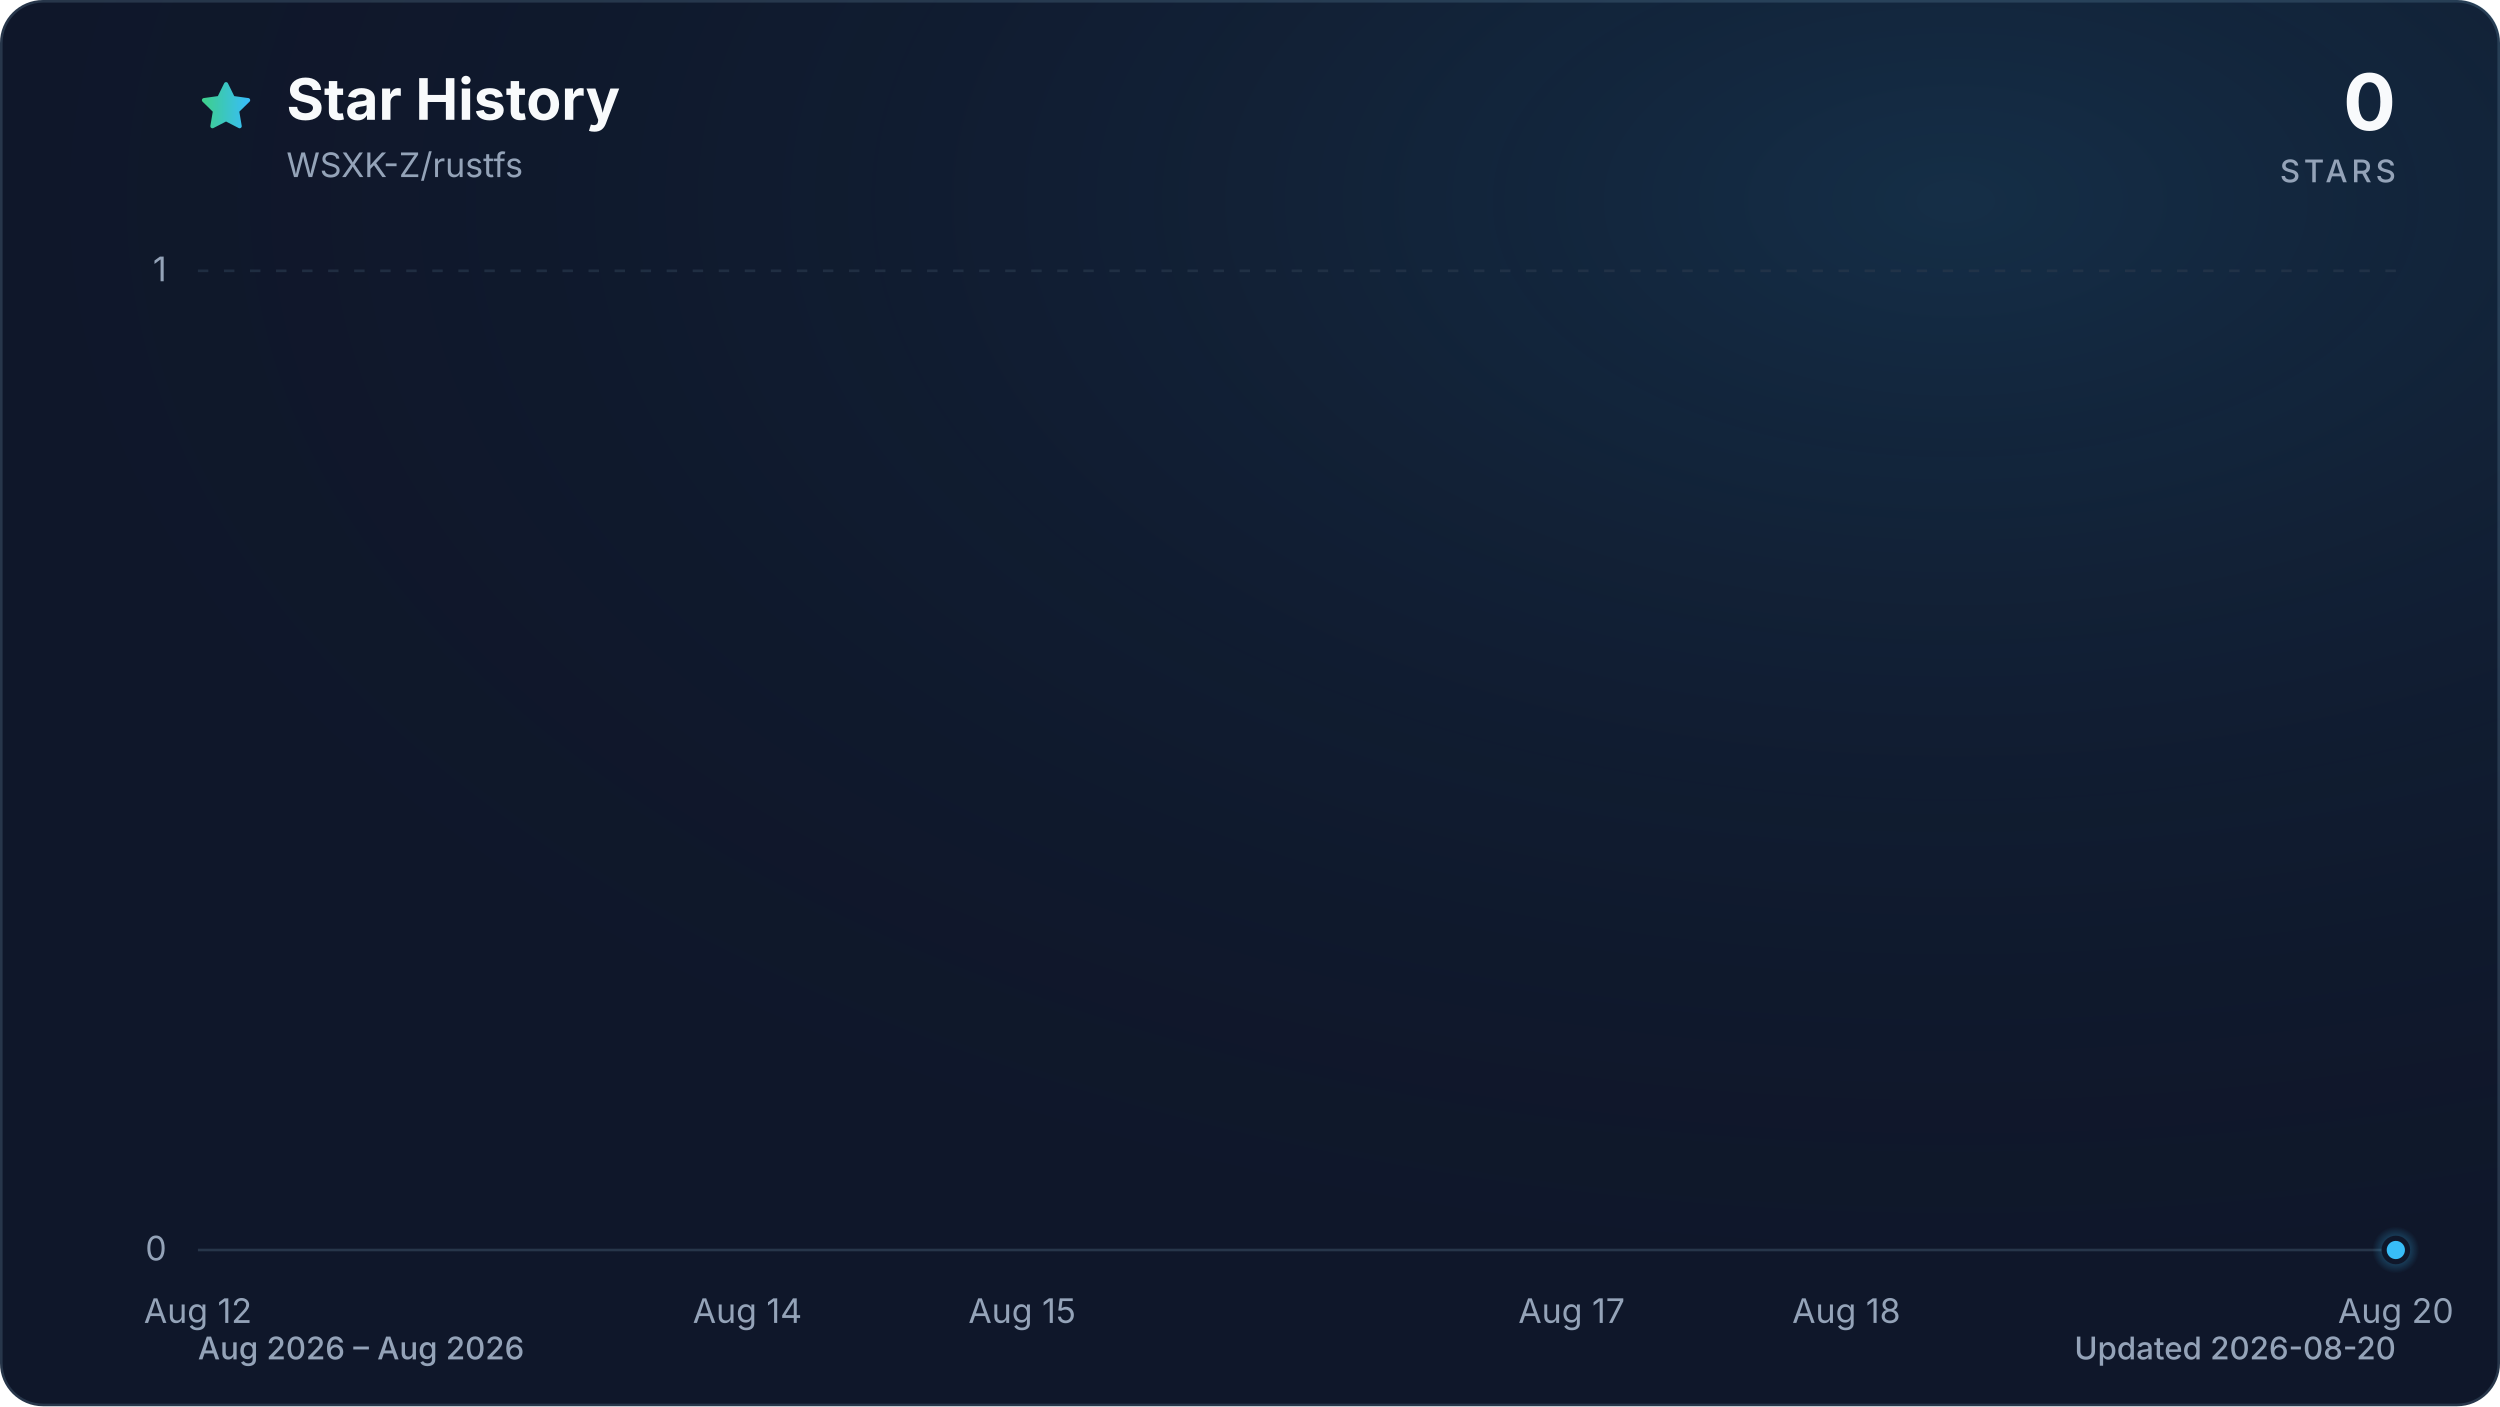
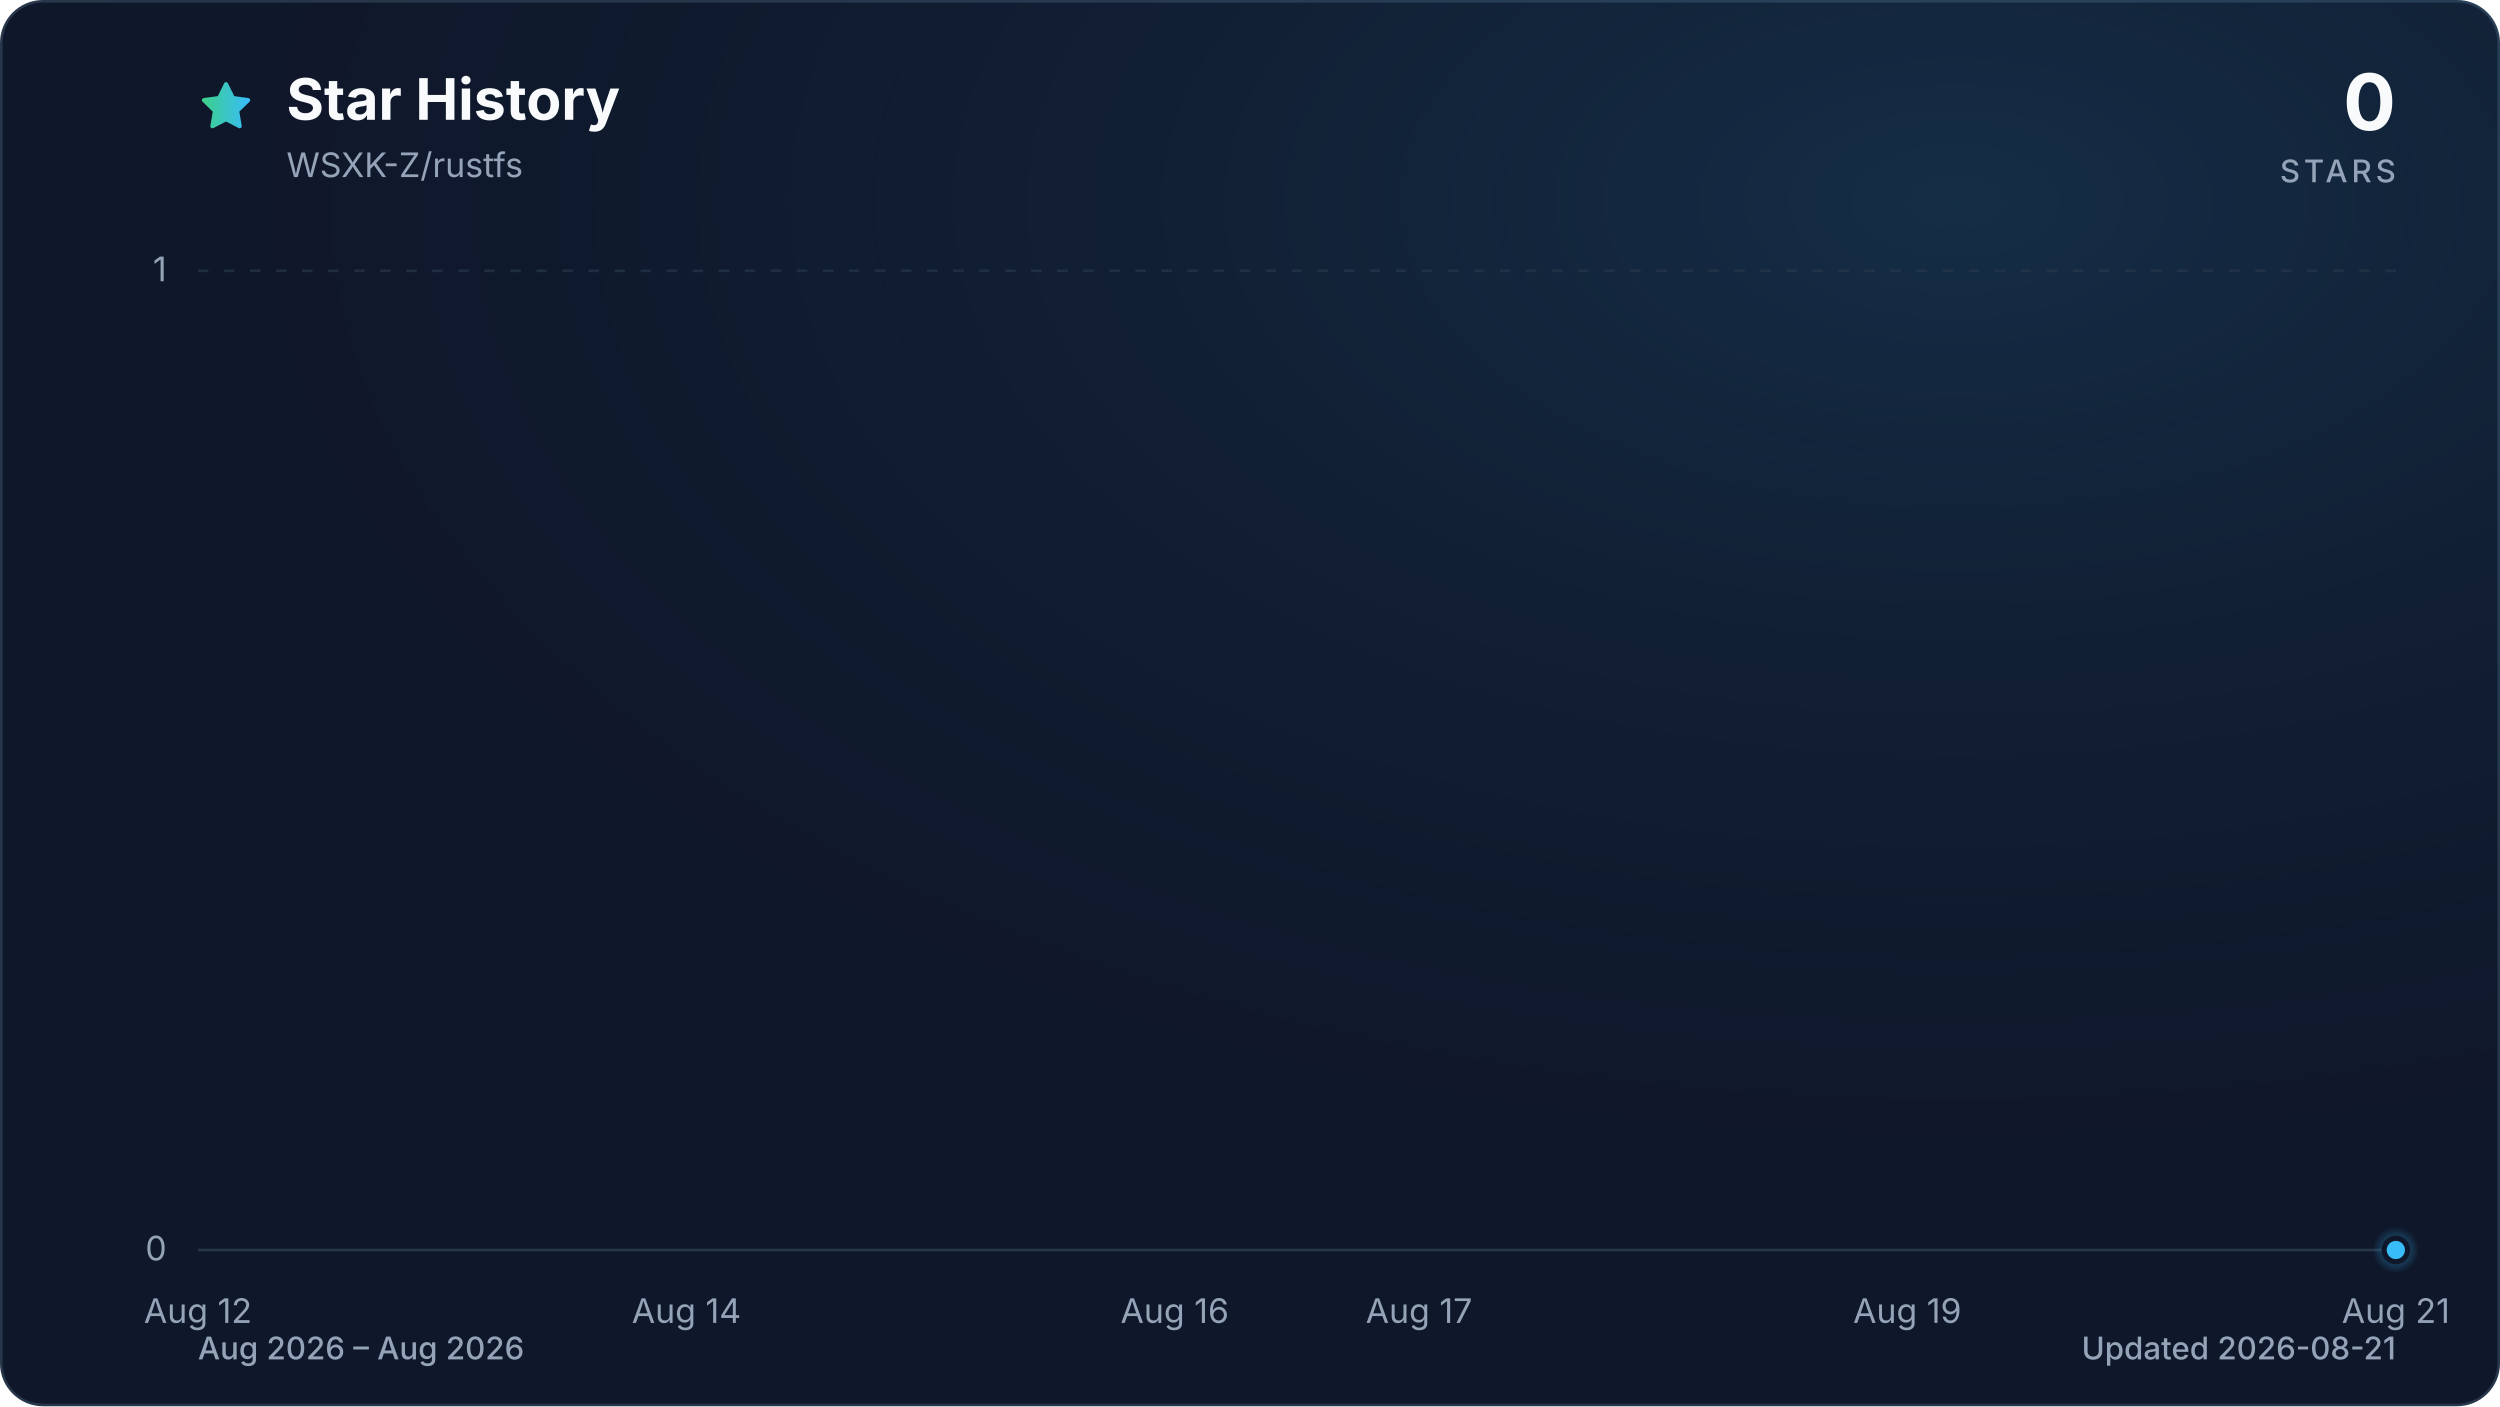
<svg xmlns="http://www.w3.org/2000/svg" viewBox="0 0 960 540" role="img" aria-labelledby="title description" data-style="gradient" data-variant="glow" data-animated="true">
  <defs>
    <linearGradient id="trend" x1="0" y1="0" x2="1" y2="0">
      <stop offset="0%" stop-color="#3ecf8e" />
      <stop offset="100%" stop-color="#38bdf8" />
    </linearGradient>
    <linearGradient id="area" x1="0" y1="0" x2="0" y2="1">
      <stop offset="0%" stop-color="#3ecf8e" stop-opacity="0.30" />
      <stop offset="55%" stop-color="#38bdf8" stop-opacity="0.10" />
      <stop offset="100%" stop-color="#38bdf8" stop-opacity="0.01" />
    </linearGradient>
    <radialGradient id="marker-halo" cx="50%" cy="50%" r="50%">
      <stop offset="0%" stop-color="#38bdf8" stop-opacity="0.55" />
      <stop offset="100%" stop-color="#38bdf8" stop-opacity="0" />
    </radialGradient>
    <radialGradient id="surface-glow" cx="78%" cy="14%" r="80%">
      <stop offset="0%" stop-color="#38bdf8" stop-opacity="0.14" />
      <stop offset="100%" stop-color="#0f172a" stop-opacity="0" />
    </radialGradient>
    <filter id="trend-glow" x="-20%" y="-20%" width="140%" height="140%">
      <feGaussianBlur stdDeviation="7" />
    </filter>
  </defs>
  <style>
.trend-enter{transform-box:fill-box;transform-origin:center;animation:trend-enter 520ms cubic-bezier(0.16,1,0.3,1)}
.marker-enter{transform-box:fill-box;transform-origin:center;animation:marker-enter 320ms cubic-bezier(0.16,1,0.3,1) 200ms both}
.marker-pulse{transform-box:fill-box;transform-origin:center;animation:marker-pulse 2.6s ease-out infinite}
@keyframes trend-enter{from{opacity:.35;transform:translateY(10px)}to{opacity:1;transform:translateY(0)}}
@keyframes marker-enter{from{opacity:0;transform:scale(.4)}to{opacity:1;transform:scale(1)}}
@keyframes marker-pulse{0%{opacity:.5;transform:scale(.7)}70%,100%{opacity:0;transform:scale(2.1)}}
@media (prefers-reduced-motion:reduce){.trend-enter,.marker-enter,.marker-pulse{animation:none!important}}
@media (prefers-reduced-motion:reduce){.marker-pulse{opacity:0}}
</style>
  <rect x="0.5" y="0.5" width="959" height="539" fill="#0f172a" stroke="#27364a" stroke-width="1" rx="16" />
  <rect width="960" height="540" fill="url(#surface-glow)" rx="16" />
  <path d="M12 2.6l2.9 5.9 6.5.9-4.7 4.6 1.1 6.5-5.8-3-5.8 3 1.1-6.5-4.7-4.6 6.5-.9L12 2.6Z" transform="translate(76 30) scale(.9)" fill="url(#trend)" stroke="url(#trend)" stroke-width="1.8" stroke-linejoin="round" aria-hidden="true" />
  <text x="110" y="46" fill="#f8fafc" font-family="ui-sans-serif, system-ui, -apple-system, BlinkMacSystemFont, 'Segoe UI', sans-serif" font-size="22" font-weight="700">Star History</text>
  <text x="110" y="68" fill="#94a3b8" font-family="ui-sans-serif, system-ui, -apple-system, BlinkMacSystemFont, 'Segoe UI', sans-serif" font-size="13">WSXK-Z/rustfs</text>
  <text x="920" y="50" fill="#f8fafc" font-family="ui-sans-serif, system-ui, -apple-system, BlinkMacSystemFont, 'Segoe UI', sans-serif" font-size="30" font-weight="700" text-anchor="end">0</text>
  <text x="920" y="70" fill="#94a3b8" font-family="ui-sans-serif, system-ui, -apple-system, BlinkMacSystemFont, 'Segoe UI', sans-serif" font-size="12" font-weight="500" letter-spacing="1.5" text-anchor="end">STARS</text>
  <line x1="76" y1="480.0" x2="920" y2="480.0" stroke="#27364a" stroke-width="1" stroke-dasharray="0" opacity="1" />
  <text x="64" y="484.0" fill="#94a3b8" font-family="ui-sans-serif, system-ui, -apple-system, BlinkMacSystemFont, 'Segoe UI', sans-serif" font-size="13" text-anchor="end">0</text>
  <line x1="76" y1="104.0" x2="920" y2="104.0" stroke="#27364a" stroke-width="1" stroke-dasharray="4 6" opacity="0.7" />
  <text x="64" y="108.0" fill="#94a3b8" font-family="ui-sans-serif, system-ui, -apple-system, BlinkMacSystemFont, 'Segoe UI', sans-serif" font-size="13" text-anchor="end">1</text>
  <text x="76.0" y="508" fill="#94a3b8" font-family="ui-sans-serif, system-ui, -apple-system, BlinkMacSystemFont, 'Segoe UI', sans-serif" font-size="13" text-anchor="middle">Aug 12</text>
-   <text x="287.0" y="508" fill="#94a3b8" font-family="ui-sans-serif, system-ui, -apple-system, BlinkMacSystemFont, 'Segoe UI', sans-serif" font-size="13" text-anchor="middle">Aug 14</text>
-   <text x="392.5" y="508" fill="#94a3b8" font-family="ui-sans-serif, system-ui, -apple-system, BlinkMacSystemFont, 'Segoe UI', sans-serif" font-size="13" text-anchor="middle">Aug 15</text>
-   <text x="603.5" y="508" fill="#94a3b8" font-family="ui-sans-serif, system-ui, -apple-system, BlinkMacSystemFont, 'Segoe UI', sans-serif" font-size="13" text-anchor="middle">Aug 17</text>
-   <text x="709.0" y="508" fill="#94a3b8" font-family="ui-sans-serif, system-ui, -apple-system, BlinkMacSystemFont, 'Segoe UI', sans-serif" font-size="13" text-anchor="middle">Aug 18</text>
-   <text x="920.0" y="508" fill="#94a3b8" font-family="ui-sans-serif, system-ui, -apple-system, BlinkMacSystemFont, 'Segoe UI', sans-serif" font-size="13" text-anchor="middle">Aug 20</text>
+   <text x="263.6" y="508" fill="#94a3b8" font-family="ui-sans-serif, system-ui, -apple-system, BlinkMacSystemFont, 'Segoe UI', sans-serif" font-size="13" text-anchor="middle">Aug 14</text>
+   <text x="451.1" y="508" fill="#94a3b8" font-family="ui-sans-serif, system-ui, -apple-system, BlinkMacSystemFont, 'Segoe UI', sans-serif" font-size="13" text-anchor="middle">Aug 16</text>
+   <text x="544.9" y="508" fill="#94a3b8" font-family="ui-sans-serif, system-ui, -apple-system, BlinkMacSystemFont, 'Segoe UI', sans-serif" font-size="13" text-anchor="middle">Aug 17</text>
+   <text x="732.4" y="508" fill="#94a3b8" font-family="ui-sans-serif, system-ui, -apple-system, BlinkMacSystemFont, 'Segoe UI', sans-serif" font-size="13" text-anchor="middle">Aug 19</text>
+   <text x="920.0" y="508" fill="#94a3b8" font-family="ui-sans-serif, system-ui, -apple-system, BlinkMacSystemFont, 'Segoe UI', sans-serif" font-size="13" text-anchor="middle">Aug 21</text>
  <g class="trend-enter">
-     <path d="M 76.0 480.0 C 111.2 480.0, 146.3 480.0, 181.5 480.0 C 216.7 480.0, 251.8 480.0, 287.0 480.0 C 322.2 480.0, 357.3 480.0, 392.5 480.0 C 427.7 480.0, 462.8 480.0, 498.0 480.0 C 533.2 480.0, 568.3 480.0, 603.5 480.0 C 638.7 480.0, 673.8 480.0, 709.0 480.0 C 744.2 480.0, 779.3 480.0, 814.5 480.0 C 849.7 480.0, 884.8 480.0, 920.0 480.0 L 920.0 480.0 L 76.0 480.0 Z" fill="url(#area)" />
-     <path d="M 76.0 480.0 C 111.2 480.0, 146.3 480.0, 181.5 480.0 C 216.7 480.0, 251.8 480.0, 287.0 480.0 C 322.2 480.0, 357.3 480.0, 392.5 480.0 C 427.7 480.0, 462.8 480.0, 498.0 480.0 C 533.2 480.0, 568.3 480.0, 603.5 480.0 C 638.7 480.0, 673.8 480.0, 709.0 480.0 C 744.2 480.0, 779.3 480.0, 814.5 480.0 C 849.7 480.0, 884.8 480.0, 920.0 480.0" fill="none" stroke="url(#trend)" stroke-width="12" stroke-linecap="round" stroke-linejoin="round" opacity="0.16" filter="url(#trend-glow)" />
-     <path d="M 76.0 480.0 C 111.2 480.0, 146.3 480.0, 181.5 480.0 C 216.7 480.0, 251.8 480.0, 287.0 480.0 C 322.2 480.0, 357.3 480.0, 392.5 480.0 C 427.7 480.0, 462.8 480.0, 498.0 480.0 C 533.2 480.0, 568.3 480.0, 603.5 480.0 C 638.7 480.0, 673.8 480.0, 709.0 480.0 C 744.2 480.0, 779.3 480.0, 814.5 480.0 C 849.7 480.0, 884.8 480.0, 920.0 480.0" fill="none" stroke="url(#trend)" stroke-width="3" stroke-linecap="round" stroke-linejoin="round" />
+     <path d="M 76.0 480.0 C 107.3 480.0, 138.5 480.0, 169.8 480.0 C 201.0 480.0, 232.3 480.0, 263.6 480.0 C 294.8 480.0, 326.1 480.0, 357.3 480.0 C 388.6 480.0, 419.9 480.0, 451.1 480.0 C 482.4 480.0, 513.6 480.0, 544.9 480.0 C 576.1 480.0, 607.4 480.0, 638.7 480.0 C 669.9 480.0, 701.2 480.0, 732.4 480.0 C 763.7 480.0, 795.0 480.0, 826.2 480.0 C 857.5 480.0, 888.7 480.0, 920.0 480.0 L 920.0 480.0 L 76.0 480.0 Z" fill="url(#area)" />
+     <path d="M 76.0 480.0 C 107.3 480.0, 138.5 480.0, 169.8 480.0 C 201.0 480.0, 232.3 480.0, 263.6 480.0 C 294.8 480.0, 326.1 480.0, 357.3 480.0 C 388.6 480.0, 419.9 480.0, 451.1 480.0 C 482.4 480.0, 513.6 480.0, 544.9 480.0 C 576.1 480.0, 607.4 480.0, 638.7 480.0 C 669.9 480.0, 701.2 480.0, 732.4 480.0 C 763.7 480.0, 795.0 480.0, 826.2 480.0 C 857.5 480.0, 888.7 480.0, 920.0 480.0" fill="none" stroke="url(#trend)" stroke-width="12" stroke-linecap="round" stroke-linejoin="round" opacity="0.16" filter="url(#trend-glow)" />
+     <path d="M 76.0 480.0 C 107.3 480.0, 138.5 480.0, 169.8 480.0 C 201.0 480.0, 232.3 480.0, 263.6 480.0 C 294.8 480.0, 326.1 480.0, 357.3 480.0 C 388.6 480.0, 419.9 480.0, 451.1 480.0 C 482.4 480.0, 513.6 480.0, 544.9 480.0 C 576.1 480.0, 607.4 480.0, 638.7 480.0 C 669.9 480.0, 701.2 480.0, 732.4 480.0 C 763.7 480.0, 795.0 480.0, 826.2 480.0 C 857.5 480.0, 888.7 480.0, 920.0 480.0" fill="none" stroke="url(#trend)" stroke-width="3" stroke-linecap="round" stroke-linejoin="round" />
  </g>
  <g class="marker-enter">
    <circle class="marker-pulse" cx="920.0" cy="480.0" r="9" fill="url(#marker-halo)" />
    <circle cx="920.0" cy="480.0" r="4.5" fill="#38bdf8" stroke="#0f172a" stroke-width="2" />
  </g>
  <text x="76" y="522" fill="#94a3b8" font-family="ui-sans-serif, system-ui, -apple-system, BlinkMacSystemFont, 'Segoe UI', sans-serif" font-size="12" font-weight="500">Aug 2026 – Aug 2026</text>
-   <text x="920" y="522" fill="#94a3b8" font-family="ui-sans-serif, system-ui, -apple-system, BlinkMacSystemFont, 'Segoe UI', sans-serif" font-size="12" font-weight="500" text-anchor="end">Updated 2026-08-20</text>
+   <text x="920" y="522" fill="#94a3b8" font-family="ui-sans-serif, system-ui, -apple-system, BlinkMacSystemFont, 'Segoe UI', sans-serif" font-size="12" font-weight="500" text-anchor="end">Updated 2026-08-21</text>
</svg>
